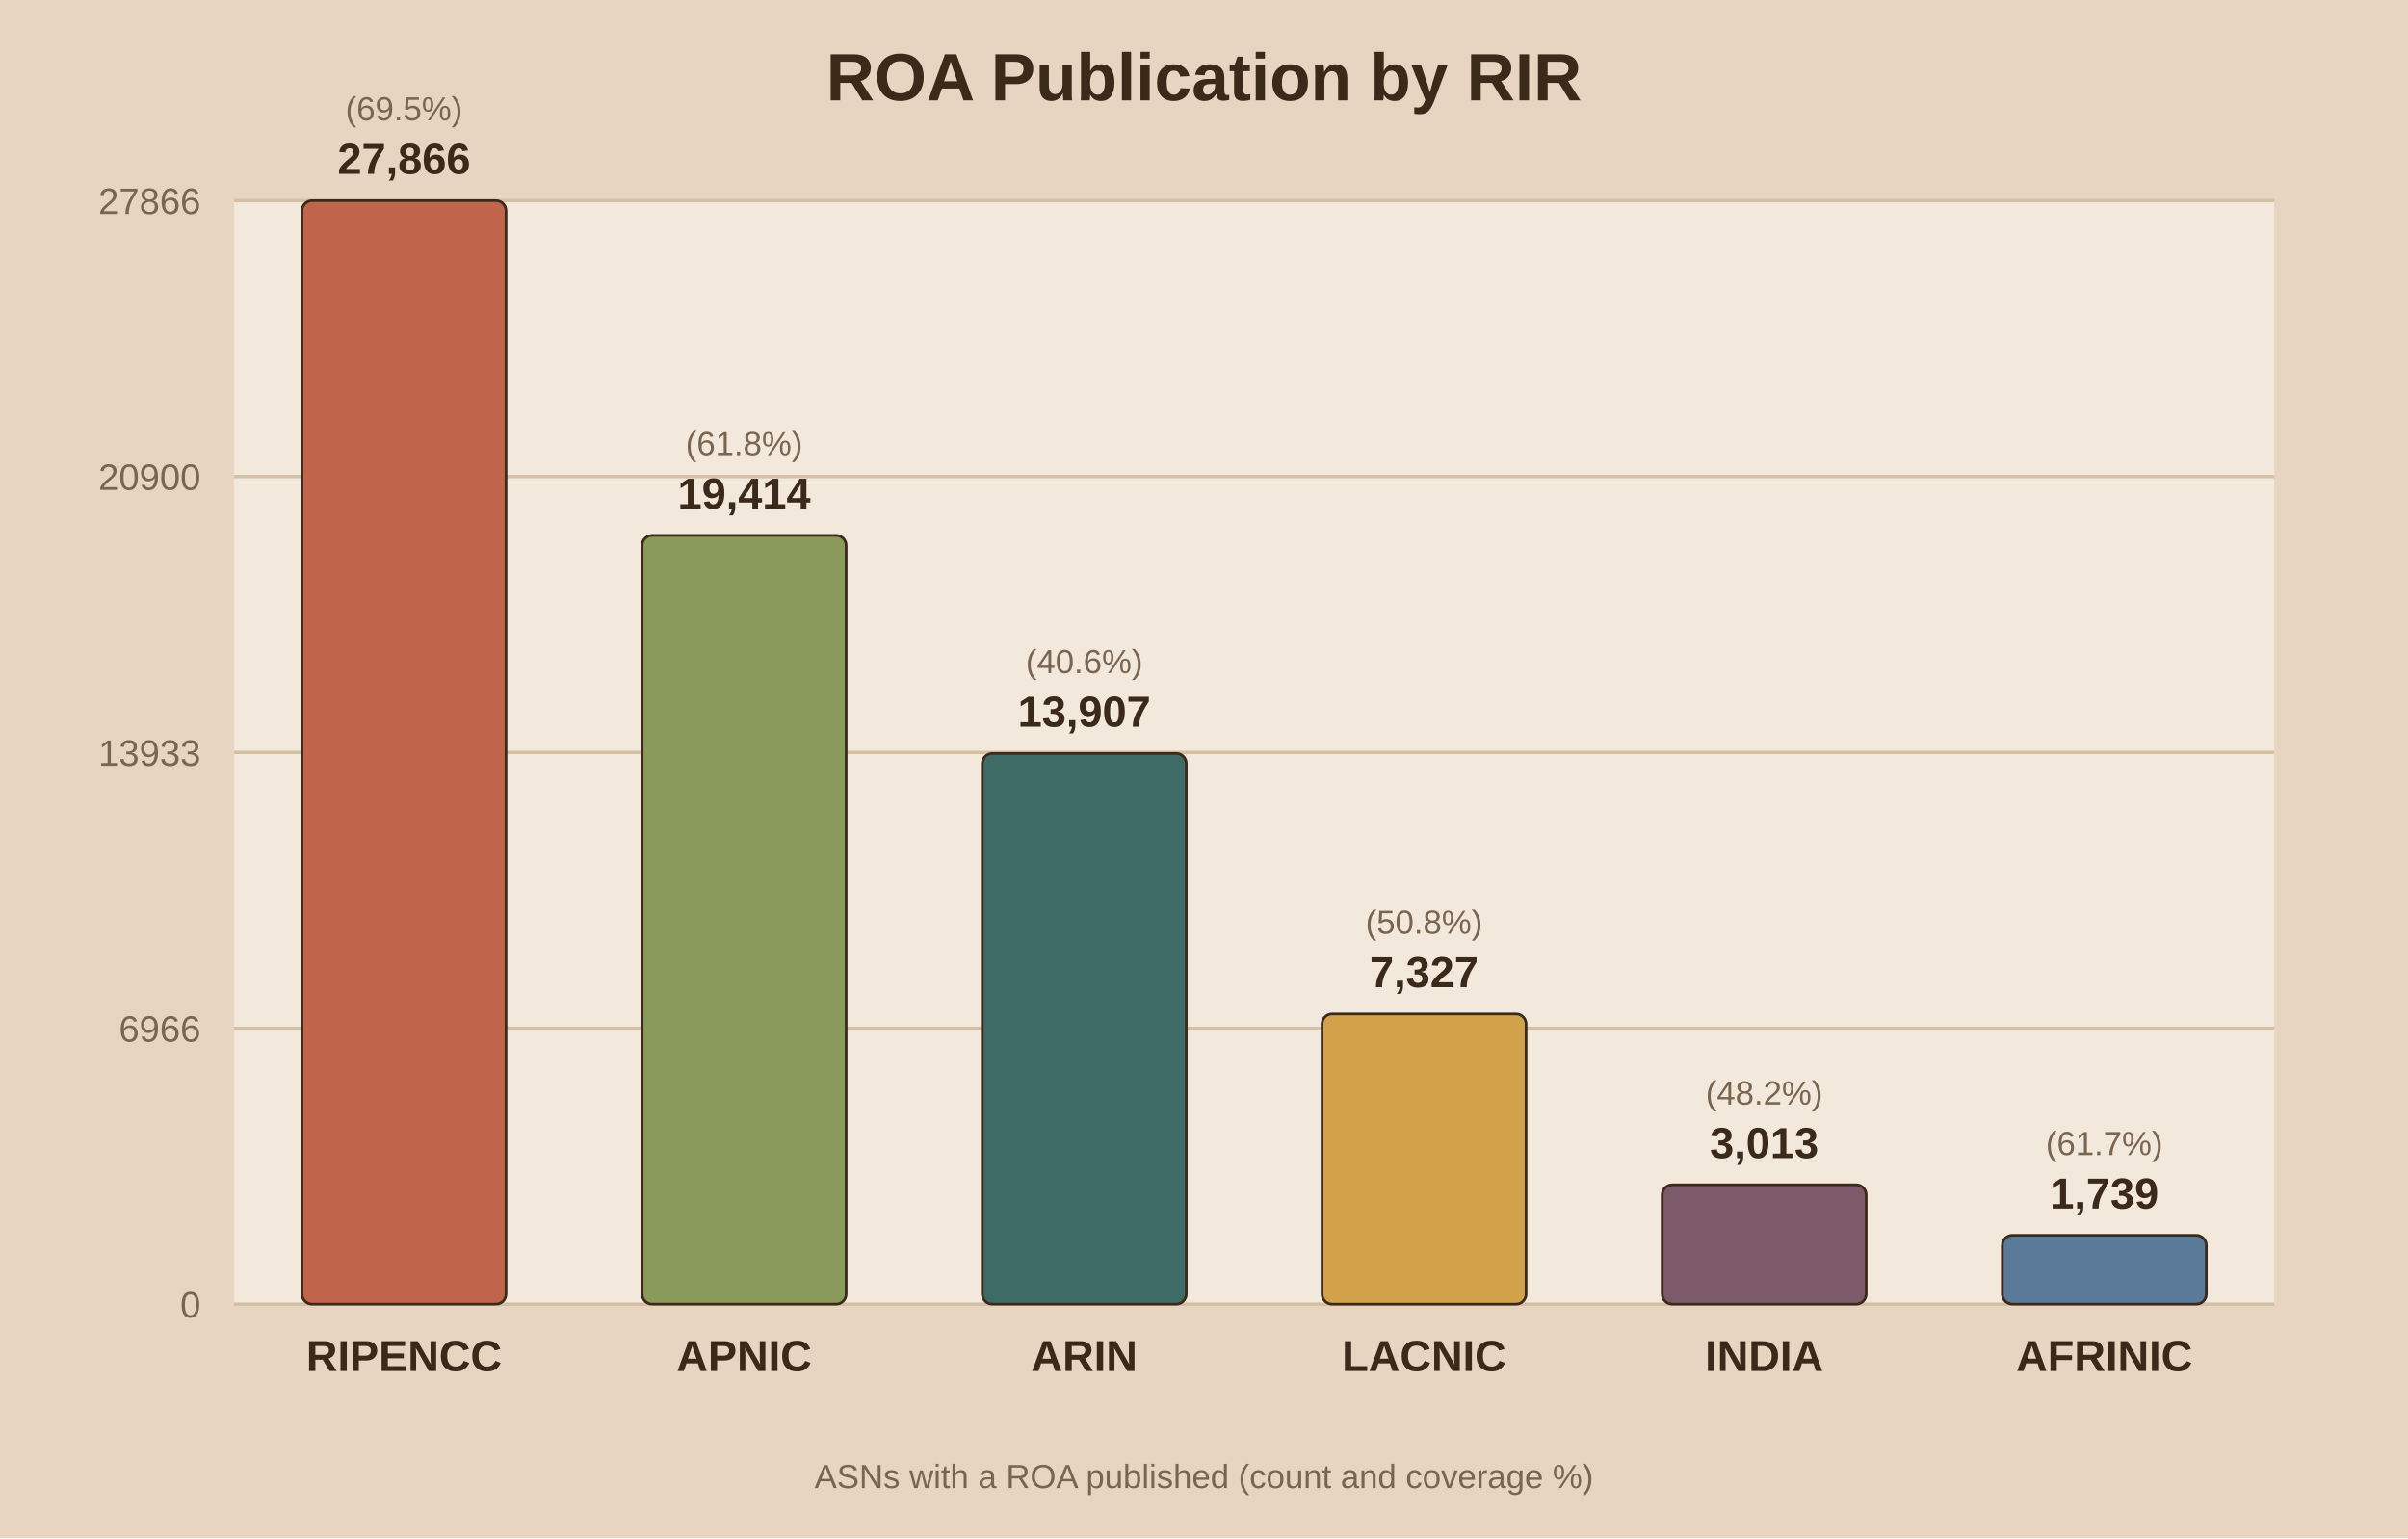
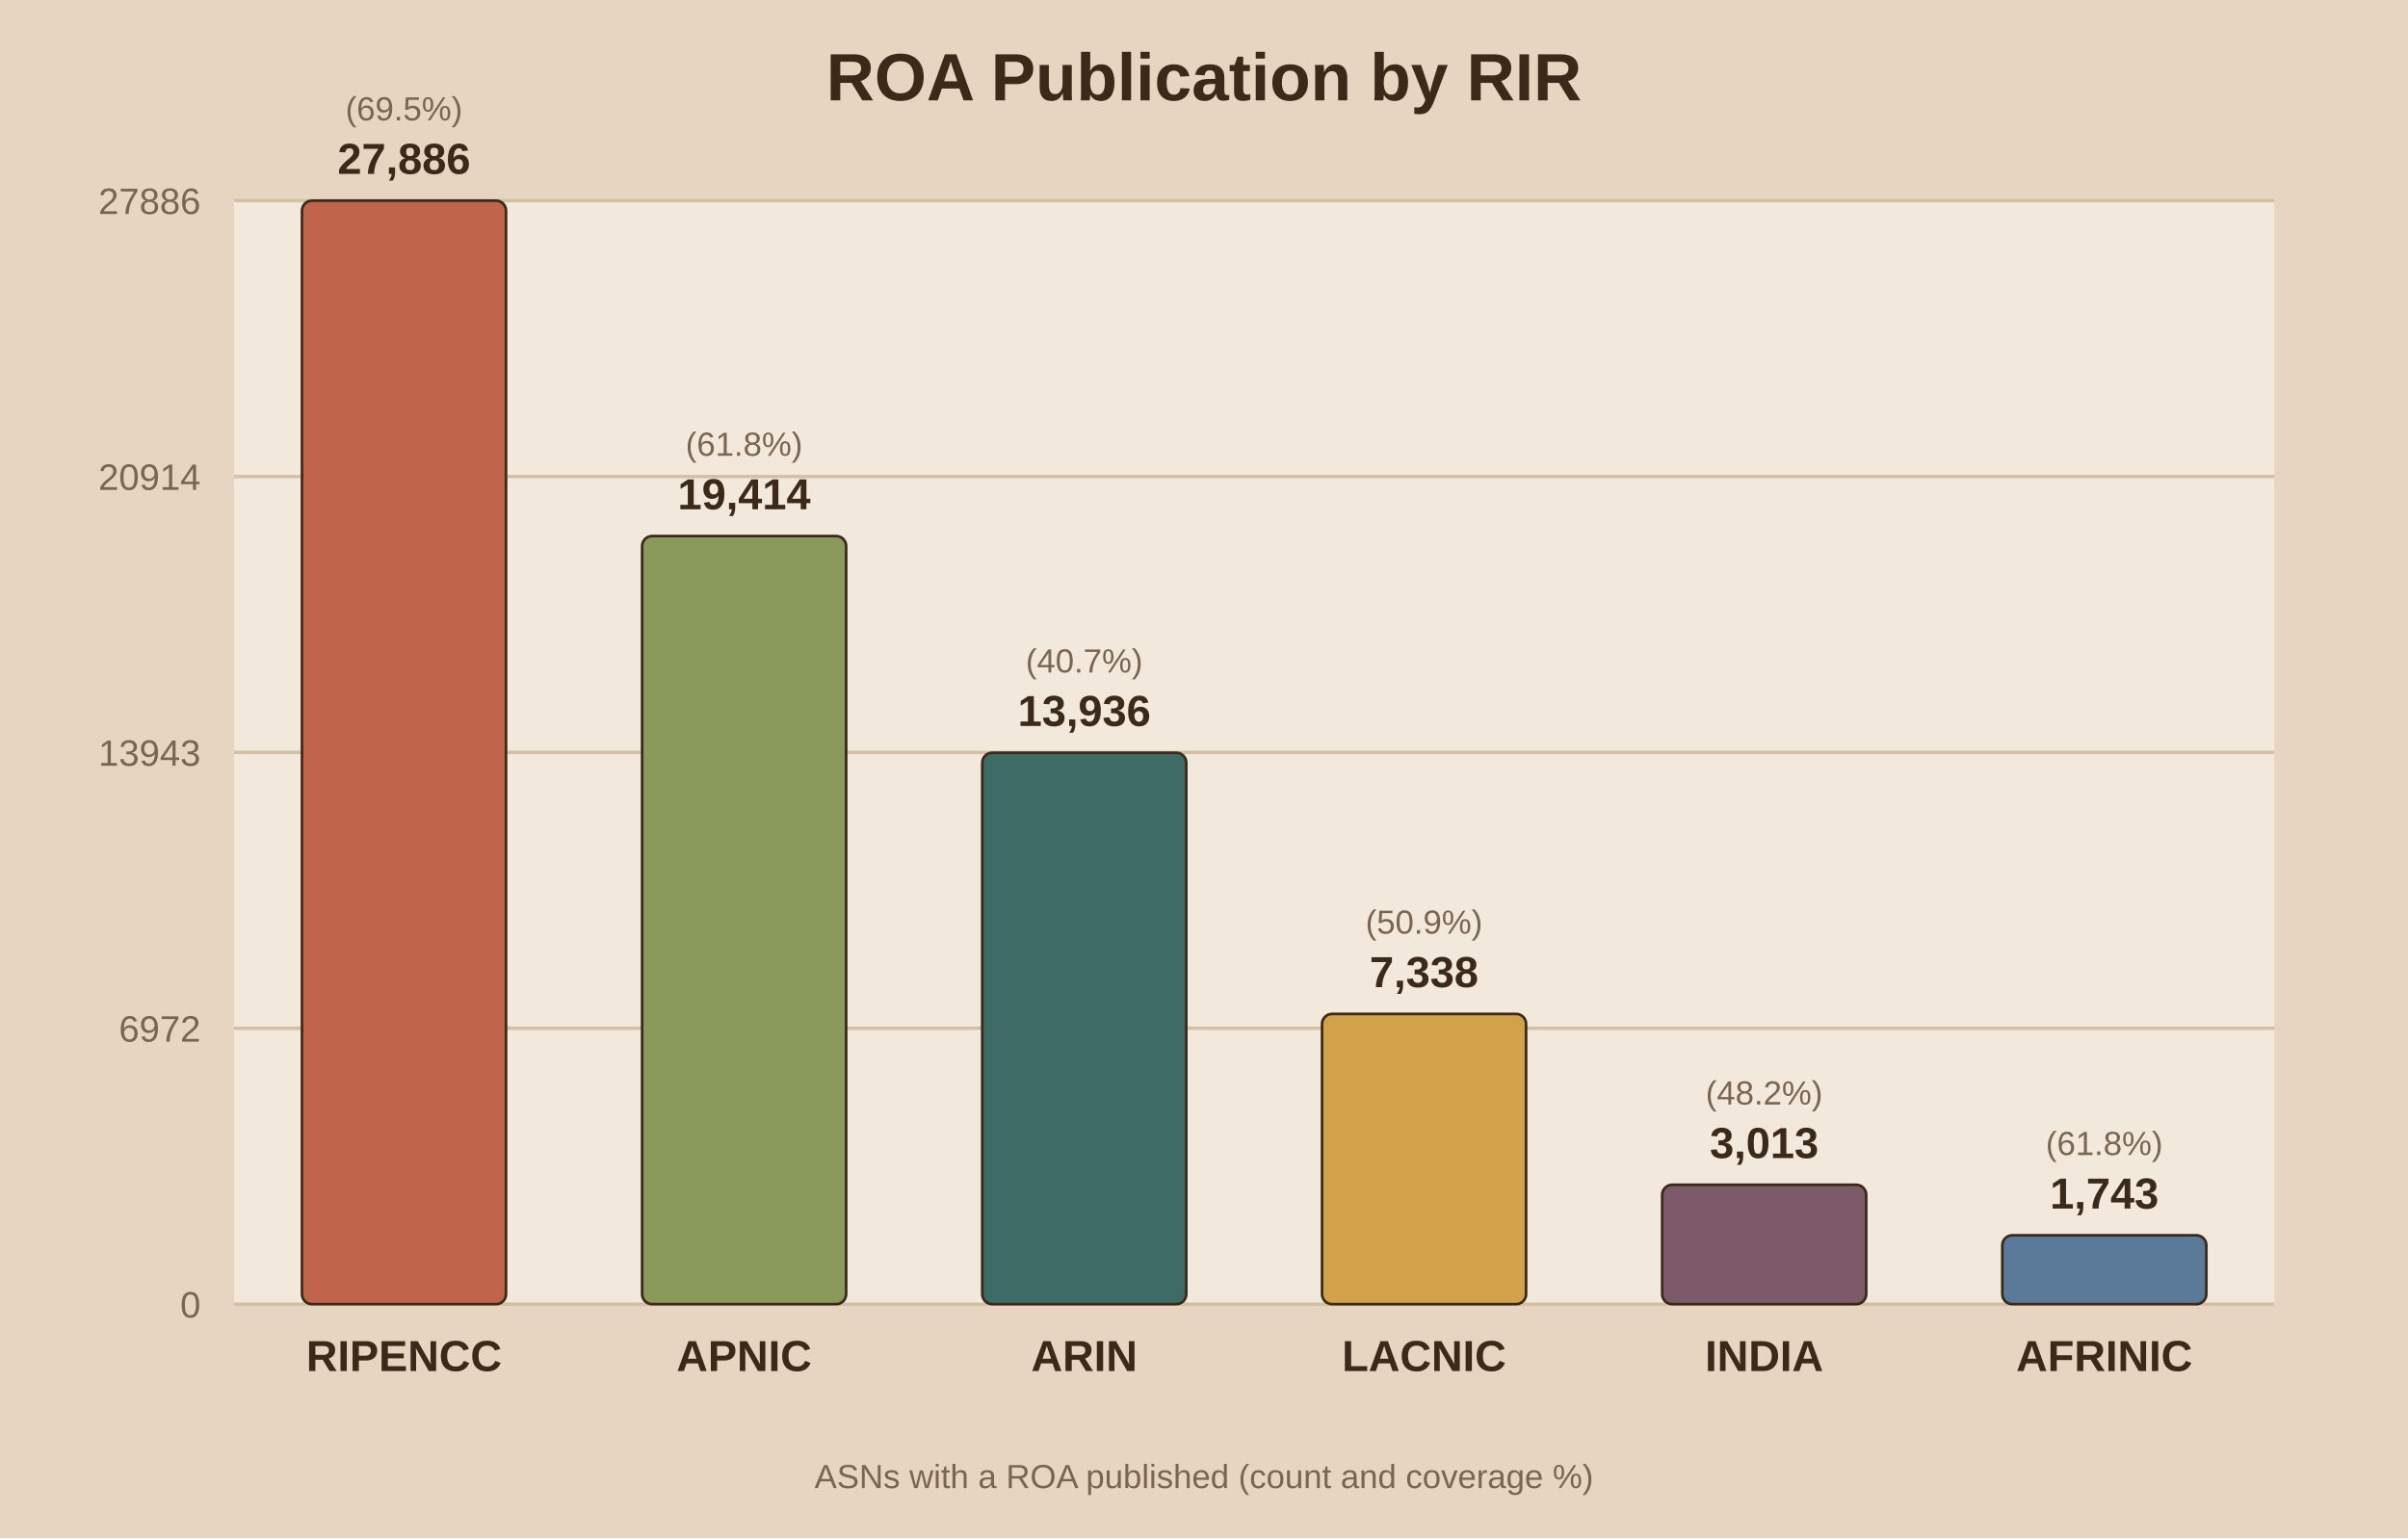
<svg xmlns="http://www.w3.org/2000/svg" viewBox="0 0 720 460">
  <rect width="720" height="460" fill="#e8d5c1" />
  <rect x="70" y="60" width="610" height="330" fill="#f2e8db" />
  <text x="360.0" y="30" text-anchor="middle" font-family="Arial" font-size="20" font-weight="bold" fill="#3b2a1a">ROA Publication by RIR</text>
  <line x1="70" y1="390.0" x2="680" y2="390.0" stroke="#d3bfa4" stroke-width="1" />
  <text x="60" y="394.0" text-anchor="end" font-family="Arial" font-size="11" fill="#7a6650">0</text>
  <line x1="70" y1="307.5" x2="680" y2="307.5" stroke="#d3bfa4" stroke-width="1" />
-   <text x="60" y="311.5" text-anchor="end" font-family="Arial" font-size="11" fill="#7a6650">6966</text>
+   <text x="60" y="311.5" text-anchor="end" font-family="Arial" font-size="11" fill="#7a6650">6972</text>
  <line x1="70" y1="225.0" x2="680" y2="225.0" stroke="#d3bfa4" stroke-width="1" />
-   <text x="60" y="229.0" text-anchor="end" font-family="Arial" font-size="11" fill="#7a6650">13933</text>
+   <text x="60" y="229.0" text-anchor="end" font-family="Arial" font-size="11" fill="#7a6650">13943</text>
  <line x1="70" y1="142.5" x2="680" y2="142.5" stroke="#d3bfa4" stroke-width="1" />
-   <text x="60" y="146.5" text-anchor="end" font-family="Arial" font-size="11" fill="#7a6650">20900</text>
+   <text x="60" y="146.5" text-anchor="end" font-family="Arial" font-size="11" fill="#7a6650">20914</text>
  <line x1="70" y1="60.0" x2="680" y2="60.0" stroke="#d3bfa4" stroke-width="1" />
-   <text x="60" y="64.0" text-anchor="end" font-family="Arial" font-size="11" fill="#7a6650">27866</text>
+   <text x="60" y="64.0" text-anchor="end" font-family="Arial" font-size="11" fill="#7a6650">27886</text>
  <rect x="90.3" y="60.0" width="61.0" height="330.0" fill="#c0654b" stroke="#3b2a1a" stroke-width="0.8" rx="3" />
-   <text x="120.8" y="52.0" text-anchor="middle" font-family="Arial" font-size="13" font-weight="bold" fill="#3b2a1a">27,866</text>
+   <text x="120.8" y="52.0" text-anchor="middle" font-family="Arial" font-size="13" font-weight="bold" fill="#3b2a1a">27,886</text>
  <text x="120.8" y="36.0" text-anchor="middle" font-family="Arial" font-size="10" fill="#7a6650">(69.5%)</text>
  <text x="120.8" y="410.0" text-anchor="middle" font-family="Arial" font-size="13" font-weight="bold" fill="#3b2a1a">RIPENCC</text>
-   <rect x="192.0" y="160.1" width="61.0" height="229.9" fill="#8a9a5b" stroke="#3b2a1a" stroke-width="0.8" rx="3" />
-   <text x="222.5" y="152.1" text-anchor="middle" font-family="Arial" font-size="13" font-weight="bold" fill="#3b2a1a">19,414</text>
-   <text x="222.5" y="136.1" text-anchor="middle" font-family="Arial" font-size="10" fill="#7a6650">(61.8%)</text>
+   <rect x="192.0" y="160.3" width="61.0" height="229.7" fill="#8a9a5b" stroke="#3b2a1a" stroke-width="0.8" rx="3" />
+   <text x="222.5" y="152.3" text-anchor="middle" font-family="Arial" font-size="13" font-weight="bold" fill="#3b2a1a">19,414</text>
+   <text x="222.5" y="136.3" text-anchor="middle" font-family="Arial" font-size="10" fill="#7a6650">(61.8%)</text>
  <text x="222.5" y="410.0" text-anchor="middle" font-family="Arial" font-size="13" font-weight="bold" fill="#3b2a1a">APNIC</text>
-   <rect x="293.7" y="225.3" width="61.0" height="164.7" fill="#3f6b66" stroke="#3b2a1a" stroke-width="0.8" rx="3" />
-   <text x="324.2" y="217.3" text-anchor="middle" font-family="Arial" font-size="13" font-weight="bold" fill="#3b2a1a">13,907</text>
-   <text x="324.2" y="201.3" text-anchor="middle" font-family="Arial" font-size="10" fill="#7a6650">(40.6%)</text>
+   <rect x="293.7" y="225.1" width="61.0" height="164.9" fill="#3f6b66" stroke="#3b2a1a" stroke-width="0.8" rx="3" />
+   <text x="324.2" y="217.1" text-anchor="middle" font-family="Arial" font-size="13" font-weight="bold" fill="#3b2a1a">13,936</text>
+   <text x="324.2" y="201.1" text-anchor="middle" font-family="Arial" font-size="10" fill="#7a6650">(40.7%)</text>
  <text x="324.2" y="410.0" text-anchor="middle" font-family="Arial" font-size="13" font-weight="bold" fill="#3b2a1a">ARIN</text>
  <rect x="395.3" y="303.2" width="61.0" height="86.8" fill="#d1a24a" stroke="#3b2a1a" stroke-width="0.8" rx="3" />
-   <text x="425.8" y="295.2" text-anchor="middle" font-family="Arial" font-size="13" font-weight="bold" fill="#3b2a1a">7,327</text>
-   <text x="425.8" y="279.2" text-anchor="middle" font-family="Arial" font-size="10" fill="#7a6650">(50.8%)</text>
+   <text x="425.8" y="295.2" text-anchor="middle" font-family="Arial" font-size="13" font-weight="bold" fill="#3b2a1a">7,338</text>
+   <text x="425.8" y="279.2" text-anchor="middle" font-family="Arial" font-size="10" fill="#7a6650">(50.9%)</text>
  <text x="425.8" y="410.0" text-anchor="middle" font-family="Arial" font-size="13" font-weight="bold" fill="#3b2a1a">LACNIC</text>
  <rect x="497.0" y="354.3" width="61.0" height="35.7" fill="#7d5a6a" stroke="#3b2a1a" stroke-width="0.8" rx="3" />
  <text x="527.5" y="346.3" text-anchor="middle" font-family="Arial" font-size="13" font-weight="bold" fill="#3b2a1a">3,013</text>
  <text x="527.5" y="330.3" text-anchor="middle" font-family="Arial" font-size="10" fill="#7a6650">(48.2%)</text>
  <text x="527.5" y="410.0" text-anchor="middle" font-family="Arial" font-size="13" font-weight="bold" fill="#3b2a1a">INDIA</text>
  <rect x="598.7" y="369.4" width="61.0" height="20.6" fill="#5b7a99" stroke="#3b2a1a" stroke-width="0.8" rx="3" />
-   <text x="629.2" y="361.4" text-anchor="middle" font-family="Arial" font-size="13" font-weight="bold" fill="#3b2a1a">1,739</text>
-   <text x="629.2" y="345.4" text-anchor="middle" font-family="Arial" font-size="10" fill="#7a6650">(61.7%)</text>
+   <text x="629.2" y="361.4" text-anchor="middle" font-family="Arial" font-size="13" font-weight="bold" fill="#3b2a1a">1,743</text>
+   <text x="629.2" y="345.4" text-anchor="middle" font-family="Arial" font-size="10" fill="#7a6650">(61.8%)</text>
  <text x="629.2" y="410.0" text-anchor="middle" font-family="Arial" font-size="13" font-weight="bold" fill="#3b2a1a">AFRINIC</text>
  <text x="360.0" y="445" text-anchor="middle" font-family="Arial" font-size="10" fill="#7a6650">ASNs with a ROA published (count and coverage %)</text>
</svg>
